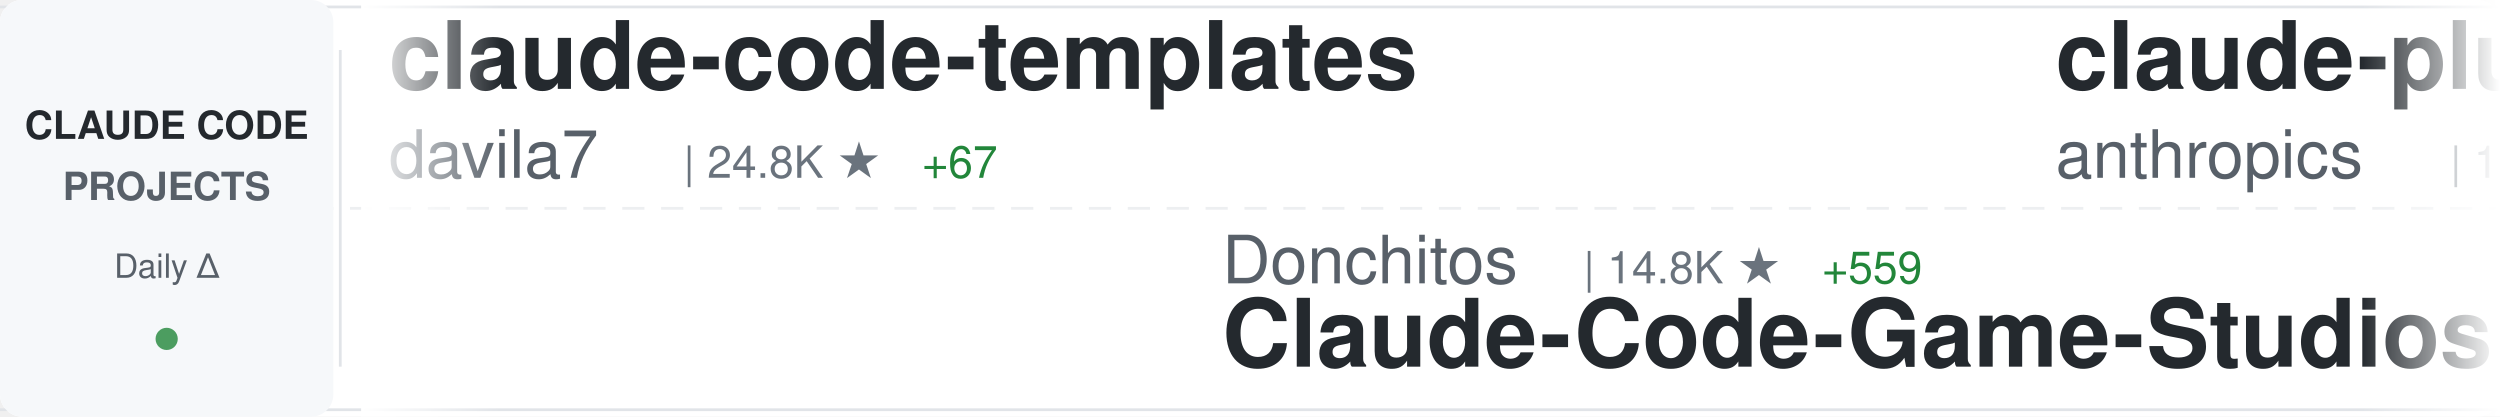
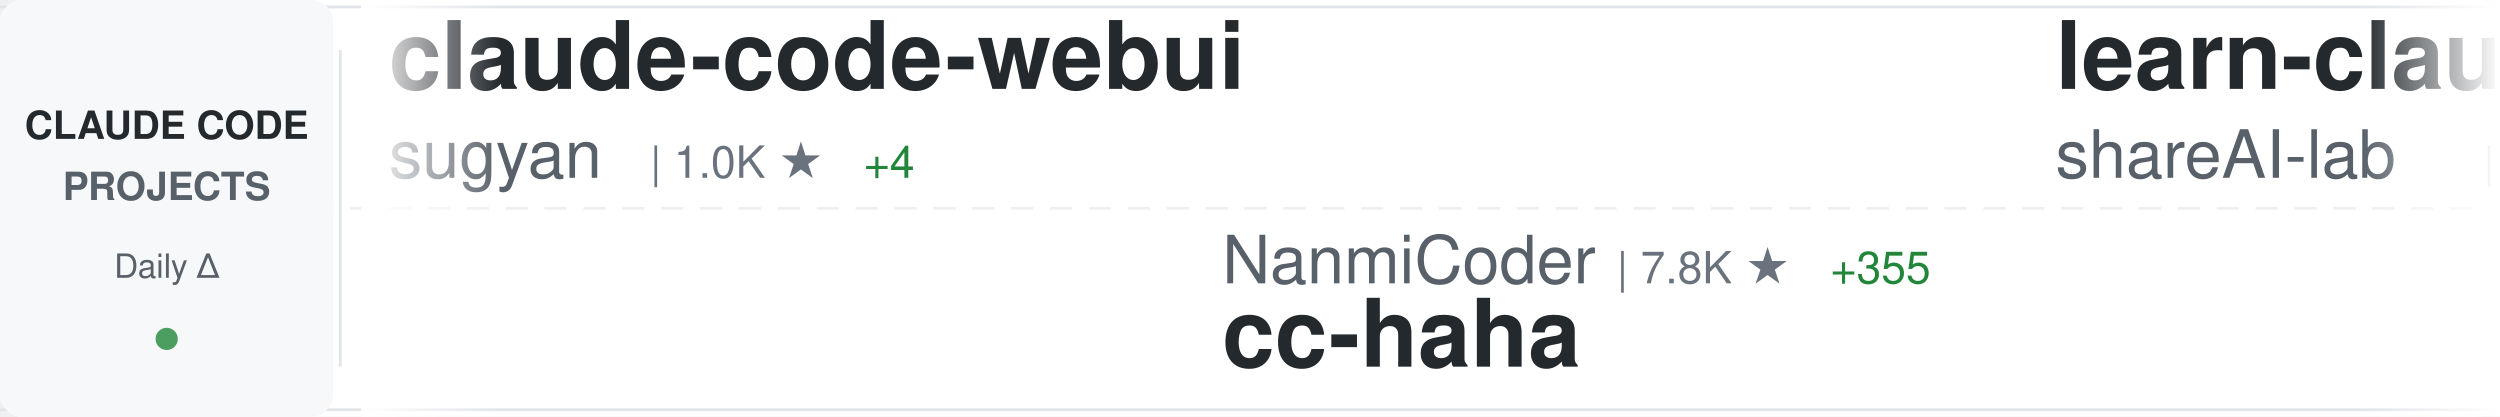
<svg xmlns="http://www.w3.org/2000/svg" width="900" height="150">
  <defs>
    <linearGradient id="awesomeLeftFade" x1="0%" y1="0%" x2="100%" y2="0%">
      <stop offset="0%" style="stop-color:#ffffff;stop-opacity:1" />
      <stop offset="100%" style="stop-color:#ffffff;stop-opacity:0" />
    </linearGradient>
    <linearGradient id="awesomeRightFade" x1="0%" y1="0%" x2="100%" y2="0%">
      <stop offset="0%" style="stop-color:#ffffff;stop-opacity:0" />
      <stop offset="100%" style="stop-color:#ffffff;stop-opacity:1" />
    </linearGradient>
  </defs>
  <rect width="900" height="150" fill="#ffffff" rx="8" />
  <rect x="0" y="2" width="900" height="1" fill="#e1e4e8" />
  <rect x="0" y="147" width="900" height="1" fill="#e1e4e8" />
  <line x1="0" y1="75" x2="900" y2="75" stroke="#e1e4e8" stroke-width="1" stroke-dasharray="8 6" opacity="0.6" />
  <rect x="0" y="0" width="120" height="150" fill="#f6f8fa" rx="8" />
  <text x="60" y="50" font-family="-apple-system, BlinkMacSystemFont, 'Segoe UI', Helvetica, Arial, sans-serif" font-size="14" font-weight="600" fill="#24292e" text-anchor="middle">CLAUDE CODE</text>
  <text x="60" y="72" font-family="-apple-system, BlinkMacSystemFont, 'Segoe UI', Helvetica, Arial, sans-serif" font-size="14" font-weight="600" fill="#586069" text-anchor="middle">PROJECTS</text>
  <text x="60" y="100" font-family="-apple-system, BlinkMacSystemFont, 'Segoe UI', Helvetica, Arial, sans-serif" font-size="12" font-weight="500" fill="#586069" text-anchor="middle">Daily Δ</text>
  <circle cx="60" cy="122" r="4" fill="#22863a" opacity="0.8" />
  <rect x="122" y="18" width="1" height="114" fill="#e1e4e8" />
  <clipPath id="awesomeTickerClip">
    <rect x="130" y="0" width="770" height="150" />
  </clipPath>
  <g clip-path="url(#awesomeTickerClip)">
    <g id="awesomeTickerItems">
      <animateTransform attributeName="transform" attributeType="XML" type="translate" from="0 0" to="-3000 0" dur="54s" repeatCount="indefinite" />
      <g transform="translate(0, 0)">
-         <text x="140" y="32" font-family="-apple-system, BlinkMacSystemFont, 'Segoe UI', Helvetica, Arial, sans-serif" font-size="34" font-weight="600" fill="#24292e">claude-code-templates</text>
-         <text x="140" y="64" font-family="-apple-system, BlinkMacSystemFont, 'Segoe UI', Helvetica, Arial, sans-serif" font-size="24" font-weight="400" fill="#586069">davila7</text>
-         <text x="246" y="64" font-family="-apple-system, BlinkMacSystemFont, 'Segoe UI', Helvetica, Arial, sans-serif" font-size="16" font-weight="500" fill="#6a737d">| 24.8K ★</text>
-         <text x="332" y="64" font-family="-apple-system, BlinkMacSystemFont, 'Segoe UI', Helvetica, Arial, sans-serif" font-size="16" font-weight="500" fill="#22863a"> +67</text>
+         <text x="140" y="32" font-family="-apple-system, BlinkMacSystemFont, 'Segoe UI', Helvetica, Arial, sans-serif" font-size="34" font-weight="600" fill="#24292e">claude-code-webui</text>
+         <text x="140" y="64" font-family="-apple-system, BlinkMacSystemFont, 'Segoe UI', Helvetica, Arial, sans-serif" font-size="24" font-weight="400" fill="#586069">sugyan</text>
+         <text x="234" y="64" font-family="-apple-system, BlinkMacSystemFont, 'Segoe UI', Helvetica, Arial, sans-serif" font-size="16" font-weight="500" fill="#6a737d">| 1.0K ★</text>
+         <text x="311" y="64" font-family="-apple-system, BlinkMacSystemFont, 'Segoe UI', Helvetica, Arial, sans-serif" font-size="16" font-weight="500" fill="#22863a"> +4</text>
      </g>
      <g transform="translate(300, 0)">
-         <text x="140" y="102" font-family="-apple-system, BlinkMacSystemFont, 'Segoe UI', Helvetica, Arial, sans-serif" font-size="24" font-weight="400" fill="#586069">Donchitos</text>
-         <text x="270" y="102" font-family="-apple-system, BlinkMacSystemFont, 'Segoe UI', Helvetica, Arial, sans-serif" font-size="16" font-weight="500" fill="#6a737d">| 14.8K ★</text>
-         <text x="356" y="102" font-family="-apple-system, BlinkMacSystemFont, 'Segoe UI', Helvetica, Arial, sans-serif" font-size="16" font-weight="500" fill="#22863a"> +559</text>
-         <text x="140" y="132" font-family="-apple-system, BlinkMacSystemFont, 'Segoe UI', Helvetica, Arial, sans-serif" font-size="34" font-weight="600" fill="#24292e">Claude-Code-Game-Studios</text>
+         <text x="140" y="102" font-family="-apple-system, BlinkMacSystemFont, 'Segoe UI', Helvetica, Arial, sans-serif" font-size="24" font-weight="400" fill="#586069">NanmiCoder</text>
+         <text x="282" y="102" font-family="-apple-system, BlinkMacSystemFont, 'Segoe UI', Helvetica, Arial, sans-serif" font-size="16" font-weight="500" fill="#6a737d">| 7.8K ★</text>
+         <text x="359" y="102" font-family="-apple-system, BlinkMacSystemFont, 'Segoe UI', Helvetica, Arial, sans-serif" font-size="16" font-weight="500" fill="#22863a"> +355</text>
+         <text x="140" y="132" font-family="-apple-system, BlinkMacSystemFont, 'Segoe UI', Helvetica, Arial, sans-serif" font-size="34" font-weight="600" fill="#24292e">cc-haha</text>
      </g>
      <g transform="translate(600, 0)">
-         <text x="140" y="32" font-family="-apple-system, BlinkMacSystemFont, 'Segoe UI', Helvetica, Arial, sans-serif" font-size="34" font-weight="600" fill="#24292e">claude-plugins-official</text>
-         <text x="140" y="64" font-family="-apple-system, BlinkMacSystemFont, 'Segoe UI', Helvetica, Arial, sans-serif" font-size="24" font-weight="400" fill="#586069">anthropics</text>
-         <text x="282" y="64" font-family="-apple-system, BlinkMacSystemFont, 'Segoe UI', Helvetica, Arial, sans-serif" font-size="16" font-weight="500" fill="#6a737d">| 17.5K ★</text>
-         <text x="368" y="64" font-family="-apple-system, BlinkMacSystemFont, 'Segoe UI', Helvetica, Arial, sans-serif" font-size="16" font-weight="500" fill="#22863a"> +93</text>
+         <text x="140" y="32" font-family="-apple-system, BlinkMacSystemFont, 'Segoe UI', Helvetica, Arial, sans-serif" font-size="34" font-weight="600" fill="#24292e">learn-claude-code</text>
+         <text x="140" y="64" font-family="-apple-system, BlinkMacSystemFont, 'Segoe UI', Helvetica, Arial, sans-serif" font-size="24" font-weight="400" fill="#586069">shareAI-lab</text>
+         <text x="294" y="64" font-family="-apple-system, BlinkMacSystemFont, 'Segoe UI', Helvetica, Arial, sans-serif" font-size="16" font-weight="500" fill="#6a737d">| 55.4K ★</text>
+         <text x="380" y="64" font-family="-apple-system, BlinkMacSystemFont, 'Segoe UI', Helvetica, Arial, sans-serif" font-size="16" font-weight="500" fill="#22863a"> +307</text>
      </g>
      <g transform="translate(900, 0)">
-         <text x="140" y="102" font-family="-apple-system, BlinkMacSystemFont, 'Segoe UI', Helvetica, Arial, sans-serif" font-size="24" font-weight="400" fill="#586069">anthropics</text>
-         <text x="282" y="102" font-family="-apple-system, BlinkMacSystemFont, 'Segoe UI', Helvetica, Arial, sans-serif" font-size="16" font-weight="500" fill="#6a737d">| 7.2K ★</text>
-         <text x="359" y="102" font-family="-apple-system, BlinkMacSystemFont, 'Segoe UI', Helvetica, Arial, sans-serif" font-size="16" font-weight="500" fill="#22863a"> +20</text>
-         <text x="140" y="132" font-family="-apple-system, BlinkMacSystemFont, 'Segoe UI', Helvetica, Arial, sans-serif" font-size="34" font-weight="600" fill="#24292e">claude-code-action</text>
+         <text x="140" y="102" font-family="-apple-system, BlinkMacSystemFont, 'Segoe UI', Helvetica, Arial, sans-serif" font-size="24" font-weight="400" fill="#586069">sickn33</text>
+         <text x="246" y="102" font-family="-apple-system, BlinkMacSystemFont, 'Segoe UI', Helvetica, Arial, sans-serif" font-size="16" font-weight="500" fill="#6a737d">| 34.4K ★</text>
+         <text x="332" y="102" font-family="-apple-system, BlinkMacSystemFont, 'Segoe UI', Helvetica, Arial, sans-serif" font-size="16" font-weight="500" fill="#22863a"> +229</text>
+         <text x="140" y="132" font-family="-apple-system, BlinkMacSystemFont, 'Segoe UI', Helvetica, Arial, sans-serif" font-size="34" font-weight="600" fill="#24292e">antigravity-awesome-skil...</text>
      </g>
      <g transform="translate(1200, 0)">
-         <text x="140" y="32" font-family="-apple-system, BlinkMacSystemFont, 'Segoe UI', Helvetica, Arial, sans-serif" font-size="34" font-weight="600" fill="#24292e">claude-code-ultimate-gui...</text>
-         <text x="140" y="64" font-family="-apple-system, BlinkMacSystemFont, 'Segoe UI', Helvetica, Arial, sans-serif" font-size="24" font-weight="400" fill="#586069">FlorianBruniaux</text>
-         <text x="342" y="64" font-family="-apple-system, BlinkMacSystemFont, 'Segoe UI', Helvetica, Arial, sans-serif" font-size="16" font-weight="500" fill="#6a737d">| 3.8K ★</text>
-         <text x="419" y="64" font-family="-apple-system, BlinkMacSystemFont, 'Segoe UI', Helvetica, Arial, sans-serif" font-size="16" font-weight="500" fill="#22863a"> +41</text>
+         <text x="140" y="32" font-family="-apple-system, BlinkMacSystemFont, 'Segoe UI', Helvetica, Arial, sans-serif" font-size="34" font-weight="600" fill="#24292e">claude-code-rust</text>
+         <text x="140" y="64" font-family="-apple-system, BlinkMacSystemFont, 'Segoe UI', Helvetica, Arial, sans-serif" font-size="24" font-weight="400" fill="#586069">lorryjovens-hub</text>
+         <text x="342" y="64" font-family="-apple-system, BlinkMacSystemFont, 'Segoe UI', Helvetica, Arial, sans-serif" font-size="16" font-weight="500" fill="#6a737d">| 1.4K ★</text>
+         <text x="419" y="64" font-family="-apple-system, BlinkMacSystemFont, 'Segoe UI', Helvetica, Arial, sans-serif" font-size="16" font-weight="500" fill="#22863a"> +12</text>
      </g>
      <g transform="translate(1500, 0)">
-         <text x="140" y="102" font-family="-apple-system, BlinkMacSystemFont, 'Segoe UI', Helvetica, Arial, sans-serif" font-size="24" font-weight="400" fill="#586069">KimYx0207</text>
-         <text x="270" y="102" font-family="-apple-system, BlinkMacSystemFont, 'Segoe UI', Helvetica, Arial, sans-serif" font-size="16" font-weight="500" fill="#6a737d">| 3.4K ★</text>
-         <text x="347" y="102" font-family="-apple-system, BlinkMacSystemFont, 'Segoe UI', Helvetica, Arial, sans-serif" font-size="16" font-weight="500" fill="#22863a"> +21</text>
-         <text x="140" y="132" font-family="-apple-system, BlinkMacSystemFont, 'Segoe UI', Helvetica, Arial, sans-serif" font-size="34" font-weight="600" fill="#24292e">Claude-Code-x-OpenClaw-G...</text>
+         <text x="140" y="102" font-family="-apple-system, BlinkMacSystemFont, 'Segoe UI', Helvetica, Arial, sans-serif" font-size="24" font-weight="400" fill="#586069">FlorianBruniaux</text>
+         <text x="342" y="102" font-family="-apple-system, BlinkMacSystemFont, 'Segoe UI', Helvetica, Arial, sans-serif" font-size="16" font-weight="500" fill="#6a737d">| 3.8K ★</text>
+         <text x="419" y="102" font-family="-apple-system, BlinkMacSystemFont, 'Segoe UI', Helvetica, Arial, sans-serif" font-size="16" font-weight="500" fill="#22863a"> +42</text>
+         <text x="140" y="132" font-family="-apple-system, BlinkMacSystemFont, 'Segoe UI', Helvetica, Arial, sans-serif" font-size="34" font-weight="600" fill="#24292e">claude-code-ultimate-gui...</text>
      </g>
      <g transform="translate(1800, 0)">
-         <text x="140" y="32" font-family="-apple-system, BlinkMacSystemFont, 'Segoe UI', Helvetica, Arial, sans-serif" font-size="34" font-weight="600" fill="#24292e">claude-code-infrastructu...</text>
-         <text x="140" y="64" font-family="-apple-system, BlinkMacSystemFont, 'Segoe UI', Helvetica, Arial, sans-serif" font-size="24" font-weight="400" fill="#586069">diet103</text>
-         <text x="246" y="64" font-family="-apple-system, BlinkMacSystemFont, 'Segoe UI', Helvetica, Arial, sans-serif" font-size="16" font-weight="500" fill="#6a737d">| 9.5K ★</text>
-         <text x="323" y="64" font-family="-apple-system, BlinkMacSystemFont, 'Segoe UI', Helvetica, Arial, sans-serif" font-size="16" font-weight="500" fill="#22863a"> +21</text>
+         <text x="140" y="32" font-family="-apple-system, BlinkMacSystemFont, 'Segoe UI', Helvetica, Arial, sans-serif" font-size="34" font-weight="600" fill="#24292e">claude-code-guide</text>
+         <text x="140" y="64" font-family="-apple-system, BlinkMacSystemFont, 'Segoe UI', Helvetica, Arial, sans-serif" font-size="24" font-weight="400" fill="#586069">zebbern</text>
+         <text x="246" y="64" font-family="-apple-system, BlinkMacSystemFont, 'Segoe UI', Helvetica, Arial, sans-serif" font-size="16" font-weight="500" fill="#6a737d">| 4.0K ★</text>
+         <text x="323" y="64" font-family="-apple-system, BlinkMacSystemFont, 'Segoe UI', Helvetica, Arial, sans-serif" font-size="16" font-weight="500" fill="#22863a"> +8</text>
      </g>
      <g transform="translate(2100, 0)">
-         <text x="140" y="102" font-family="-apple-system, BlinkMacSystemFont, 'Segoe UI', Helvetica, Arial, sans-serif" font-size="24" font-weight="400" fill="#586069">fuergaosi233</text>
-         <text x="306" y="102" font-family="-apple-system, BlinkMacSystemFont, 'Segoe UI', Helvetica, Arial, sans-serif" font-size="16" font-weight="500" fill="#6a737d">| 2.5K ★</text>
-         <text x="383" y="102" font-family="-apple-system, BlinkMacSystemFont, 'Segoe UI', Helvetica, Arial, sans-serif" font-size="16" font-weight="500" fill="#22863a"> +10</text>
-         <text x="140" y="132" font-family="-apple-system, BlinkMacSystemFont, 'Segoe UI', Helvetica, Arial, sans-serif" font-size="34" font-weight="600" fill="#24292e">claude-code-proxy</text>
+         <text x="140" y="102" font-family="-apple-system, BlinkMacSystemFont, 'Segoe UI', Helvetica, Arial, sans-serif" font-size="24" font-weight="400" fill="#586069">luongnv89</text>
+         <text x="270" y="102" font-family="-apple-system, BlinkMacSystemFont, 'Segoe UI', Helvetica, Arial, sans-serif" font-size="16" font-weight="500" fill="#6a737d">| 28.0K ★</text>
+         <text x="356" y="102" font-family="-apple-system, BlinkMacSystemFont, 'Segoe UI', Helvetica, Arial, sans-serif" font-size="16" font-weight="500" fill="#22863a"> +222</text>
+         <text x="140" y="132" font-family="-apple-system, BlinkMacSystemFont, 'Segoe UI', Helvetica, Arial, sans-serif" font-size="34" font-weight="600" fill="#24292e">claude-howto</text>
      </g>
      <g transform="translate(2400, 0)">
-         <text x="140" y="32" font-family="-apple-system, BlinkMacSystemFont, 'Segoe UI', Helvetica, Arial, sans-serif" font-size="34" font-weight="600" fill="#24292e">claude-code-source</text>
-         <text x="140" y="64" font-family="-apple-system, BlinkMacSystemFont, 'Segoe UI', Helvetica, Arial, sans-serif" font-size="24" font-weight="400" fill="#586069">AprilNEA</text>
-         <text x="258" y="64" font-family="-apple-system, BlinkMacSystemFont, 'Segoe UI', Helvetica, Arial, sans-serif" font-size="16" font-weight="500" fill="#6a737d">| 373 ★</text>
-         <text x="326" y="64" font-family="-apple-system, BlinkMacSystemFont, 'Segoe UI', Helvetica, Arial, sans-serif" font-size="16" font-weight="500" fill="#22863a"> +1</text>
+         <text x="140" y="32" font-family="-apple-system, BlinkMacSystemFont, 'Segoe UI', Helvetica, Arial, sans-serif" font-size="34" font-weight="600" fill="#24292e">claude-code-settings</text>
+         <text x="140" y="64" font-family="-apple-system, BlinkMacSystemFont, 'Segoe UI', Helvetica, Arial, sans-serif" font-size="24" font-weight="400" fill="#586069">feiskyer</text>
+         <text x="258" y="64" font-family="-apple-system, BlinkMacSystemFont, 'Segoe UI', Helvetica, Arial, sans-serif" font-size="16" font-weight="500" fill="#6a737d">| 1.5K ★</text>
+         <text x="335" y="64" font-family="-apple-system, BlinkMacSystemFont, 'Segoe UI', Helvetica, Arial, sans-serif" font-size="16" font-weight="500" fill="#22863a"> +3</text>
      </g>
      <g transform="translate(2700, 0)">
-         <text x="140" y="102" font-family="-apple-system, BlinkMacSystemFont, 'Segoe UI', Helvetica, Arial, sans-serif" font-size="24" font-weight="400" fill="#586069">anthropics</text>
-         <text x="282" y="102" font-family="-apple-system, BlinkMacSystemFont, 'Segoe UI', Helvetica, Arial, sans-serif" font-size="16" font-weight="500" fill="#6a737d">| 4.3K ★</text>
-         <text x="359" y="102" font-family="-apple-system, BlinkMacSystemFont, 'Segoe UI', Helvetica, Arial, sans-serif" font-size="16" font-weight="500" fill="#22863a"> +14</text>
-         <text x="140" y="132" font-family="-apple-system, BlinkMacSystemFont, 'Segoe UI', Helvetica, Arial, sans-serif" font-size="34" font-weight="600" fill="#24292e">claude-code-security-rev...</text>
+         <text x="140" y="102" font-family="-apple-system, BlinkMacSystemFont, 'Segoe UI', Helvetica, Arial, sans-serif" font-size="24" font-weight="400" fill="#586069">AICoderTudou</text>
+         <text x="306" y="102" font-family="-apple-system, BlinkMacSystemFont, 'Segoe UI', Helvetica, Arial, sans-serif" font-size="16" font-weight="500" fill="#6a737d">| 492 ★</text>
+         <text x="374" y="102" font-family="-apple-system, BlinkMacSystemFont, 'Segoe UI', Helvetica, Arial, sans-serif" font-size="16" font-weight="500" fill="#22863a"> +2</text>
+         <text x="140" y="132" font-family="-apple-system, BlinkMacSystemFont, 'Segoe UI', Helvetica, Arial, sans-serif" font-size="34" font-weight="600" fill="#24292e">claude-code-tudou</text>
      </g>
      <g transform="translate(3000, 0)">
-         <text x="140" y="32" font-family="-apple-system, BlinkMacSystemFont, 'Segoe UI', Helvetica, Arial, sans-serif" font-size="34" font-weight="600" fill="#24292e">claude-code-templates</text>
-         <text x="140" y="64" font-family="-apple-system, BlinkMacSystemFont, 'Segoe UI', Helvetica, Arial, sans-serif" font-size="24" font-weight="400" fill="#586069">davila7</text>
-         <text x="246" y="64" font-family="-apple-system, BlinkMacSystemFont, 'Segoe UI', Helvetica, Arial, sans-serif" font-size="16" font-weight="500" fill="#6a737d">| 24.8K ★</text>
-         <text x="332" y="64" font-family="-apple-system, BlinkMacSystemFont, 'Segoe UI', Helvetica, Arial, sans-serif" font-size="16" font-weight="500" fill="#22863a"> +67</text>
+         <text x="140" y="32" font-family="-apple-system, BlinkMacSystemFont, 'Segoe UI', Helvetica, Arial, sans-serif" font-size="34" font-weight="600" fill="#24292e">claude-code-webui</text>
+         <text x="140" y="64" font-family="-apple-system, BlinkMacSystemFont, 'Segoe UI', Helvetica, Arial, sans-serif" font-size="24" font-weight="400" fill="#586069">sugyan</text>
+         <text x="234" y="64" font-family="-apple-system, BlinkMacSystemFont, 'Segoe UI', Helvetica, Arial, sans-serif" font-size="16" font-weight="500" fill="#6a737d">| 1.0K ★</text>
+         <text x="311" y="64" font-family="-apple-system, BlinkMacSystemFont, 'Segoe UI', Helvetica, Arial, sans-serif" font-size="16" font-weight="500" fill="#22863a"> +4</text>
      </g>
      <g transform="translate(3300, 0)">
-         <text x="140" y="102" font-family="-apple-system, BlinkMacSystemFont, 'Segoe UI', Helvetica, Arial, sans-serif" font-size="24" font-weight="400" fill="#586069">Donchitos</text>
-         <text x="270" y="102" font-family="-apple-system, BlinkMacSystemFont, 'Segoe UI', Helvetica, Arial, sans-serif" font-size="16" font-weight="500" fill="#6a737d">| 14.8K ★</text>
-         <text x="356" y="102" font-family="-apple-system, BlinkMacSystemFont, 'Segoe UI', Helvetica, Arial, sans-serif" font-size="16" font-weight="500" fill="#22863a"> +559</text>
-         <text x="140" y="132" font-family="-apple-system, BlinkMacSystemFont, 'Segoe UI', Helvetica, Arial, sans-serif" font-size="34" font-weight="600" fill="#24292e">Claude-Code-Game-Studios</text>
+         <text x="140" y="102" font-family="-apple-system, BlinkMacSystemFont, 'Segoe UI', Helvetica, Arial, sans-serif" font-size="24" font-weight="400" fill="#586069">NanmiCoder</text>
+         <text x="282" y="102" font-family="-apple-system, BlinkMacSystemFont, 'Segoe UI', Helvetica, Arial, sans-serif" font-size="16" font-weight="500" fill="#6a737d">| 7.8K ★</text>
+         <text x="359" y="102" font-family="-apple-system, BlinkMacSystemFont, 'Segoe UI', Helvetica, Arial, sans-serif" font-size="16" font-weight="500" fill="#22863a"> +355</text>
+         <text x="140" y="132" font-family="-apple-system, BlinkMacSystemFont, 'Segoe UI', Helvetica, Arial, sans-serif" font-size="34" font-weight="600" fill="#24292e">cc-haha</text>
      </g>
      <g transform="translate(3600, 0)">
-         <text x="140" y="32" font-family="-apple-system, BlinkMacSystemFont, 'Segoe UI', Helvetica, Arial, sans-serif" font-size="34" font-weight="600" fill="#24292e">claude-plugins-official</text>
-         <text x="140" y="64" font-family="-apple-system, BlinkMacSystemFont, 'Segoe UI', Helvetica, Arial, sans-serif" font-size="24" font-weight="400" fill="#586069">anthropics</text>
-         <text x="282" y="64" font-family="-apple-system, BlinkMacSystemFont, 'Segoe UI', Helvetica, Arial, sans-serif" font-size="16" font-weight="500" fill="#6a737d">| 17.5K ★</text>
-         <text x="368" y="64" font-family="-apple-system, BlinkMacSystemFont, 'Segoe UI', Helvetica, Arial, sans-serif" font-size="16" font-weight="500" fill="#22863a"> +93</text>
+         <text x="140" y="32" font-family="-apple-system, BlinkMacSystemFont, 'Segoe UI', Helvetica, Arial, sans-serif" font-size="34" font-weight="600" fill="#24292e">learn-claude-code</text>
+         <text x="140" y="64" font-family="-apple-system, BlinkMacSystemFont, 'Segoe UI', Helvetica, Arial, sans-serif" font-size="24" font-weight="400" fill="#586069">shareAI-lab</text>
+         <text x="294" y="64" font-family="-apple-system, BlinkMacSystemFont, 'Segoe UI', Helvetica, Arial, sans-serif" font-size="16" font-weight="500" fill="#6a737d">| 55.4K ★</text>
+         <text x="380" y="64" font-family="-apple-system, BlinkMacSystemFont, 'Segoe UI', Helvetica, Arial, sans-serif" font-size="16" font-weight="500" fill="#22863a"> +307</text>
      </g>
      <g transform="translate(3900, 0)">
-         <text x="140" y="102" font-family="-apple-system, BlinkMacSystemFont, 'Segoe UI', Helvetica, Arial, sans-serif" font-size="24" font-weight="400" fill="#586069">anthropics</text>
-         <text x="282" y="102" font-family="-apple-system, BlinkMacSystemFont, 'Segoe UI', Helvetica, Arial, sans-serif" font-size="16" font-weight="500" fill="#6a737d">| 7.2K ★</text>
-         <text x="359" y="102" font-family="-apple-system, BlinkMacSystemFont, 'Segoe UI', Helvetica, Arial, sans-serif" font-size="16" font-weight="500" fill="#22863a"> +20</text>
-         <text x="140" y="132" font-family="-apple-system, BlinkMacSystemFont, 'Segoe UI', Helvetica, Arial, sans-serif" font-size="34" font-weight="600" fill="#24292e">claude-code-action</text>
+         <text x="140" y="102" font-family="-apple-system, BlinkMacSystemFont, 'Segoe UI', Helvetica, Arial, sans-serif" font-size="24" font-weight="400" fill="#586069">sickn33</text>
+         <text x="246" y="102" font-family="-apple-system, BlinkMacSystemFont, 'Segoe UI', Helvetica, Arial, sans-serif" font-size="16" font-weight="500" fill="#6a737d">| 34.4K ★</text>
+         <text x="332" y="102" font-family="-apple-system, BlinkMacSystemFont, 'Segoe UI', Helvetica, Arial, sans-serif" font-size="16" font-weight="500" fill="#22863a"> +229</text>
+         <text x="140" y="132" font-family="-apple-system, BlinkMacSystemFont, 'Segoe UI', Helvetica, Arial, sans-serif" font-size="34" font-weight="600" fill="#24292e">antigravity-awesome-skil...</text>
      </g>
    </g>
  </g>
  <rect x="130" y="0" width="50" height="150" fill="url(#awesomeLeftFade)" />
  <rect x="850" y="0" width="50" height="150" fill="url(#awesomeRightFade)" />
</svg>
